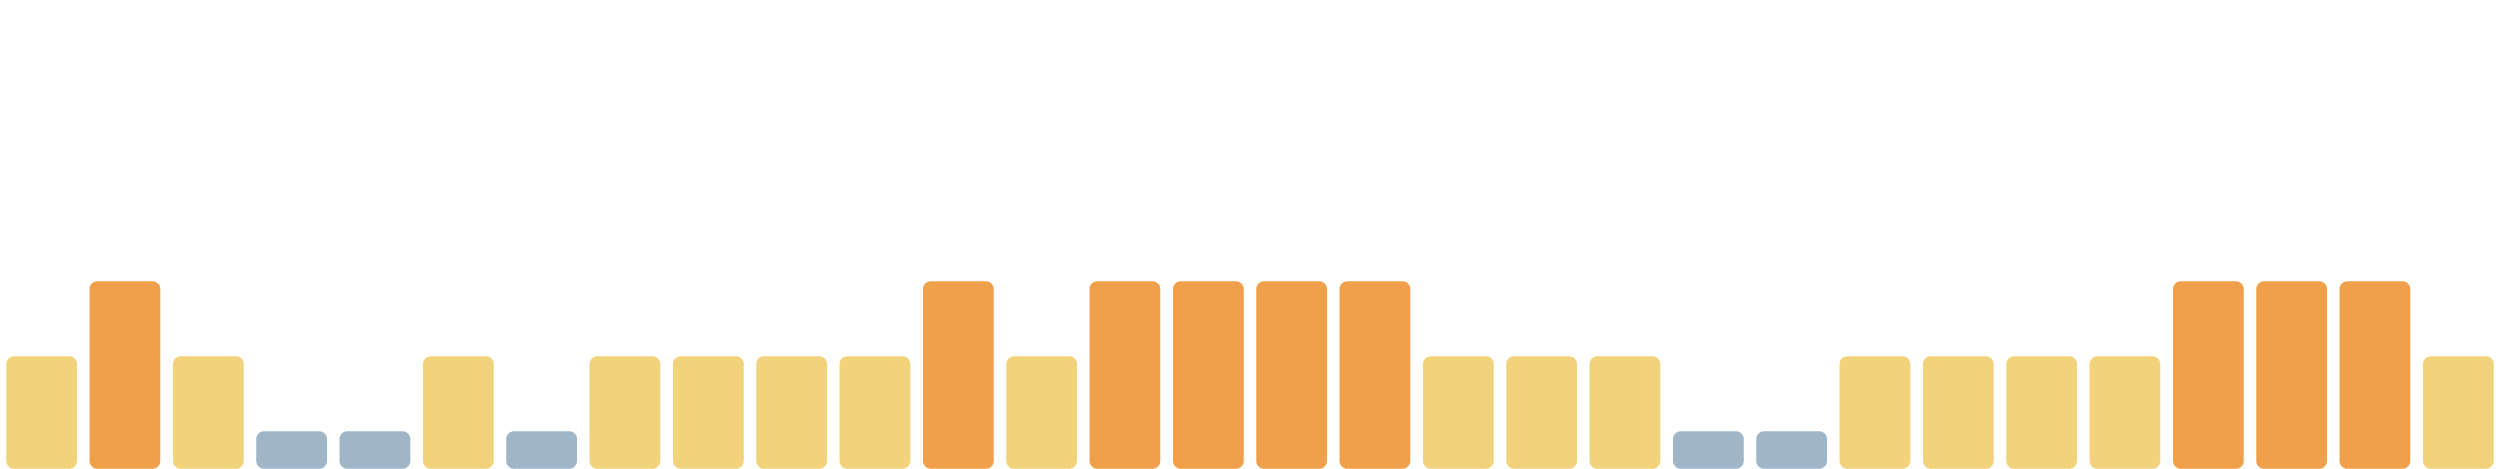
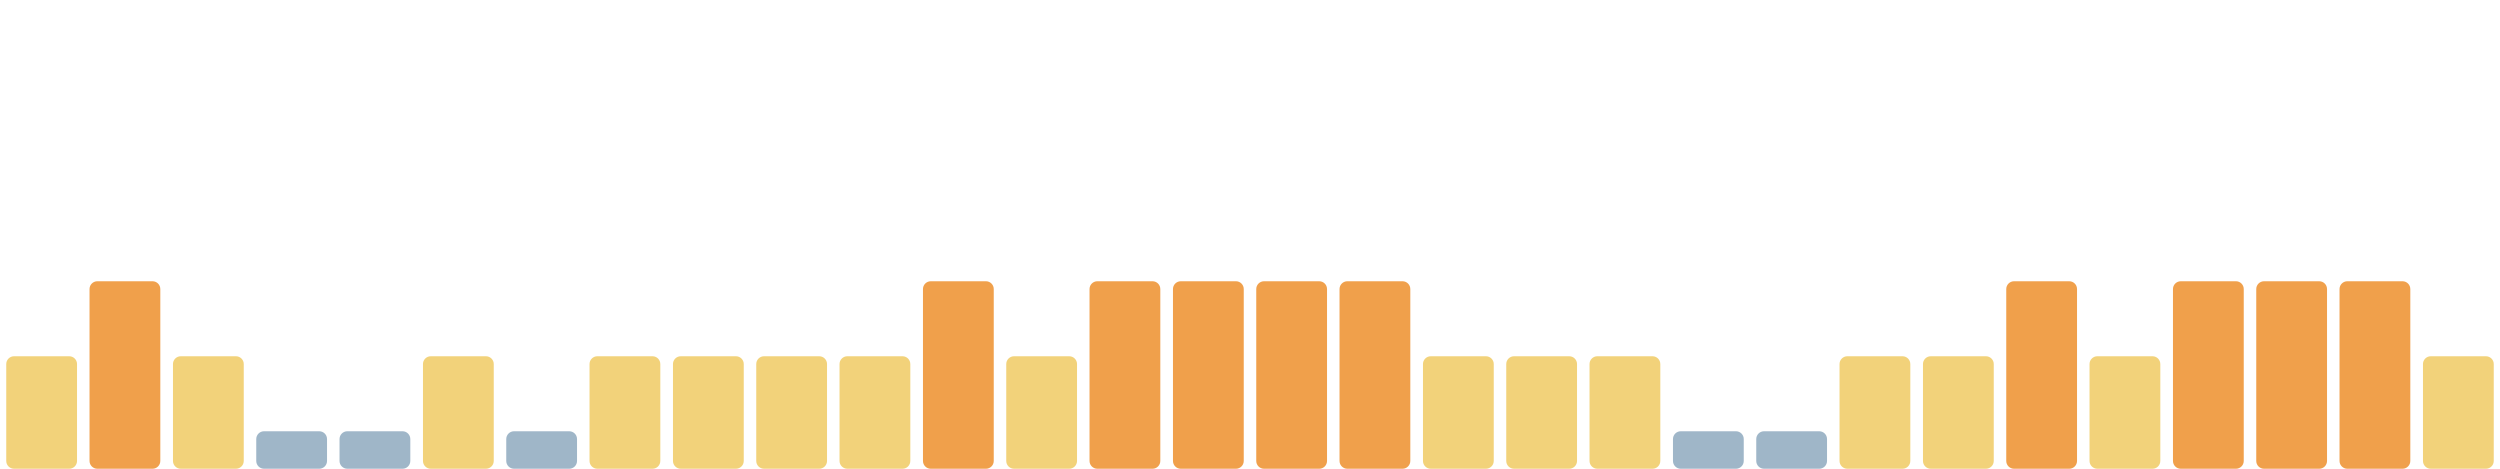
<svg xmlns="http://www.w3.org/2000/svg" viewBox="0 0 1600 300" width="1600" height="300" preserveAspectRatio="none" role="img" aria-label="Índice de huella climática de los últimos 30 días">
  <rect x="4.0" y="228" width="45.3" height="72" rx="5" fill="#f2d27a" />
  <rect x="57.3" y="180" width="45.3" height="120" rx="5" fill="#f0a04b" />
  <rect x="110.7" y="228" width="45.3" height="72" rx="5" fill="#f2d27a" />
  <rect x="164.0" y="276" width="45.3" height="24" rx="5" fill="#9fb6c8" />
  <rect x="217.3" y="276" width="45.3" height="24" rx="5" fill="#9fb6c8" />
  <rect x="270.7" y="228" width="45.3" height="72" rx="5" fill="#f2d27a" />
  <rect x="324.0" y="276" width="45.3" height="24" rx="5" fill="#9fb6c8" />
  <rect x="377.3" y="228" width="45.3" height="72" rx="5" fill="#f2d27a" />
  <rect x="430.7" y="228" width="45.3" height="72" rx="5" fill="#f2d27a" />
  <rect x="484.0" y="228" width="45.3" height="72" rx="5" fill="#f2d27a" />
  <rect x="537.3" y="228" width="45.3" height="72" rx="5" fill="#f2d27a" />
  <rect x="590.7" y="180" width="45.3" height="120" rx="5" fill="#f0a04b" />
  <rect x="644.0" y="228" width="45.3" height="72" rx="5" fill="#f2d27a" />
  <rect x="697.3" y="180" width="45.3" height="120" rx="5" fill="#f0a04b" />
  <rect x="750.7" y="180" width="45.3" height="120" rx="5" fill="#f0a04b" />
  <rect x="804.0" y="180" width="45.3" height="120" rx="5" fill="#f0a04b" />
  <rect x="857.3" y="180" width="45.3" height="120" rx="5" fill="#f0a04b" />
  <rect x="910.7" y="228" width="45.3" height="72" rx="5" fill="#f2d27a" />
  <rect x="964.0" y="228" width="45.3" height="72" rx="5" fill="#f2d27a" />
  <rect x="1017.3" y="228" width="45.3" height="72" rx="5" fill="#f2d27a" />
  <rect x="1070.7" y="276" width="45.3" height="24" rx="5" fill="#9fb6c8" />
  <rect x="1124.0" y="276" width="45.3" height="24" rx="5" fill="#9fb6c8" />
  <rect x="1177.3" y="228" width="45.3" height="72" rx="5" fill="#f2d27a" />
  <rect x="1230.7" y="228" width="45.3" height="72" rx="5" fill="#f2d27a" />
-   <rect x="1284.0" y="228" width="45.3" height="72" rx="5" fill="#f2d27a" />
+   <rect x="1284.0" y="180" width="45.3" height="120" rx="5" fill="#f0a04b" />
  <rect x="1337.3" y="228" width="45.3" height="72" rx="5" fill="#f2d27a" />
  <rect x="1390.7" y="180" width="45.3" height="120" rx="5" fill="#f0a04b" />
  <rect x="1444.0" y="180" width="45.3" height="120" rx="5" fill="#f0a04b" />
  <rect x="1497.3" y="180" width="45.3" height="120" rx="5" fill="#f0a04b" />
  <rect x="1550.7" y="228" width="45.3" height="72" rx="5" fill="#f2d27a" />
</svg>
